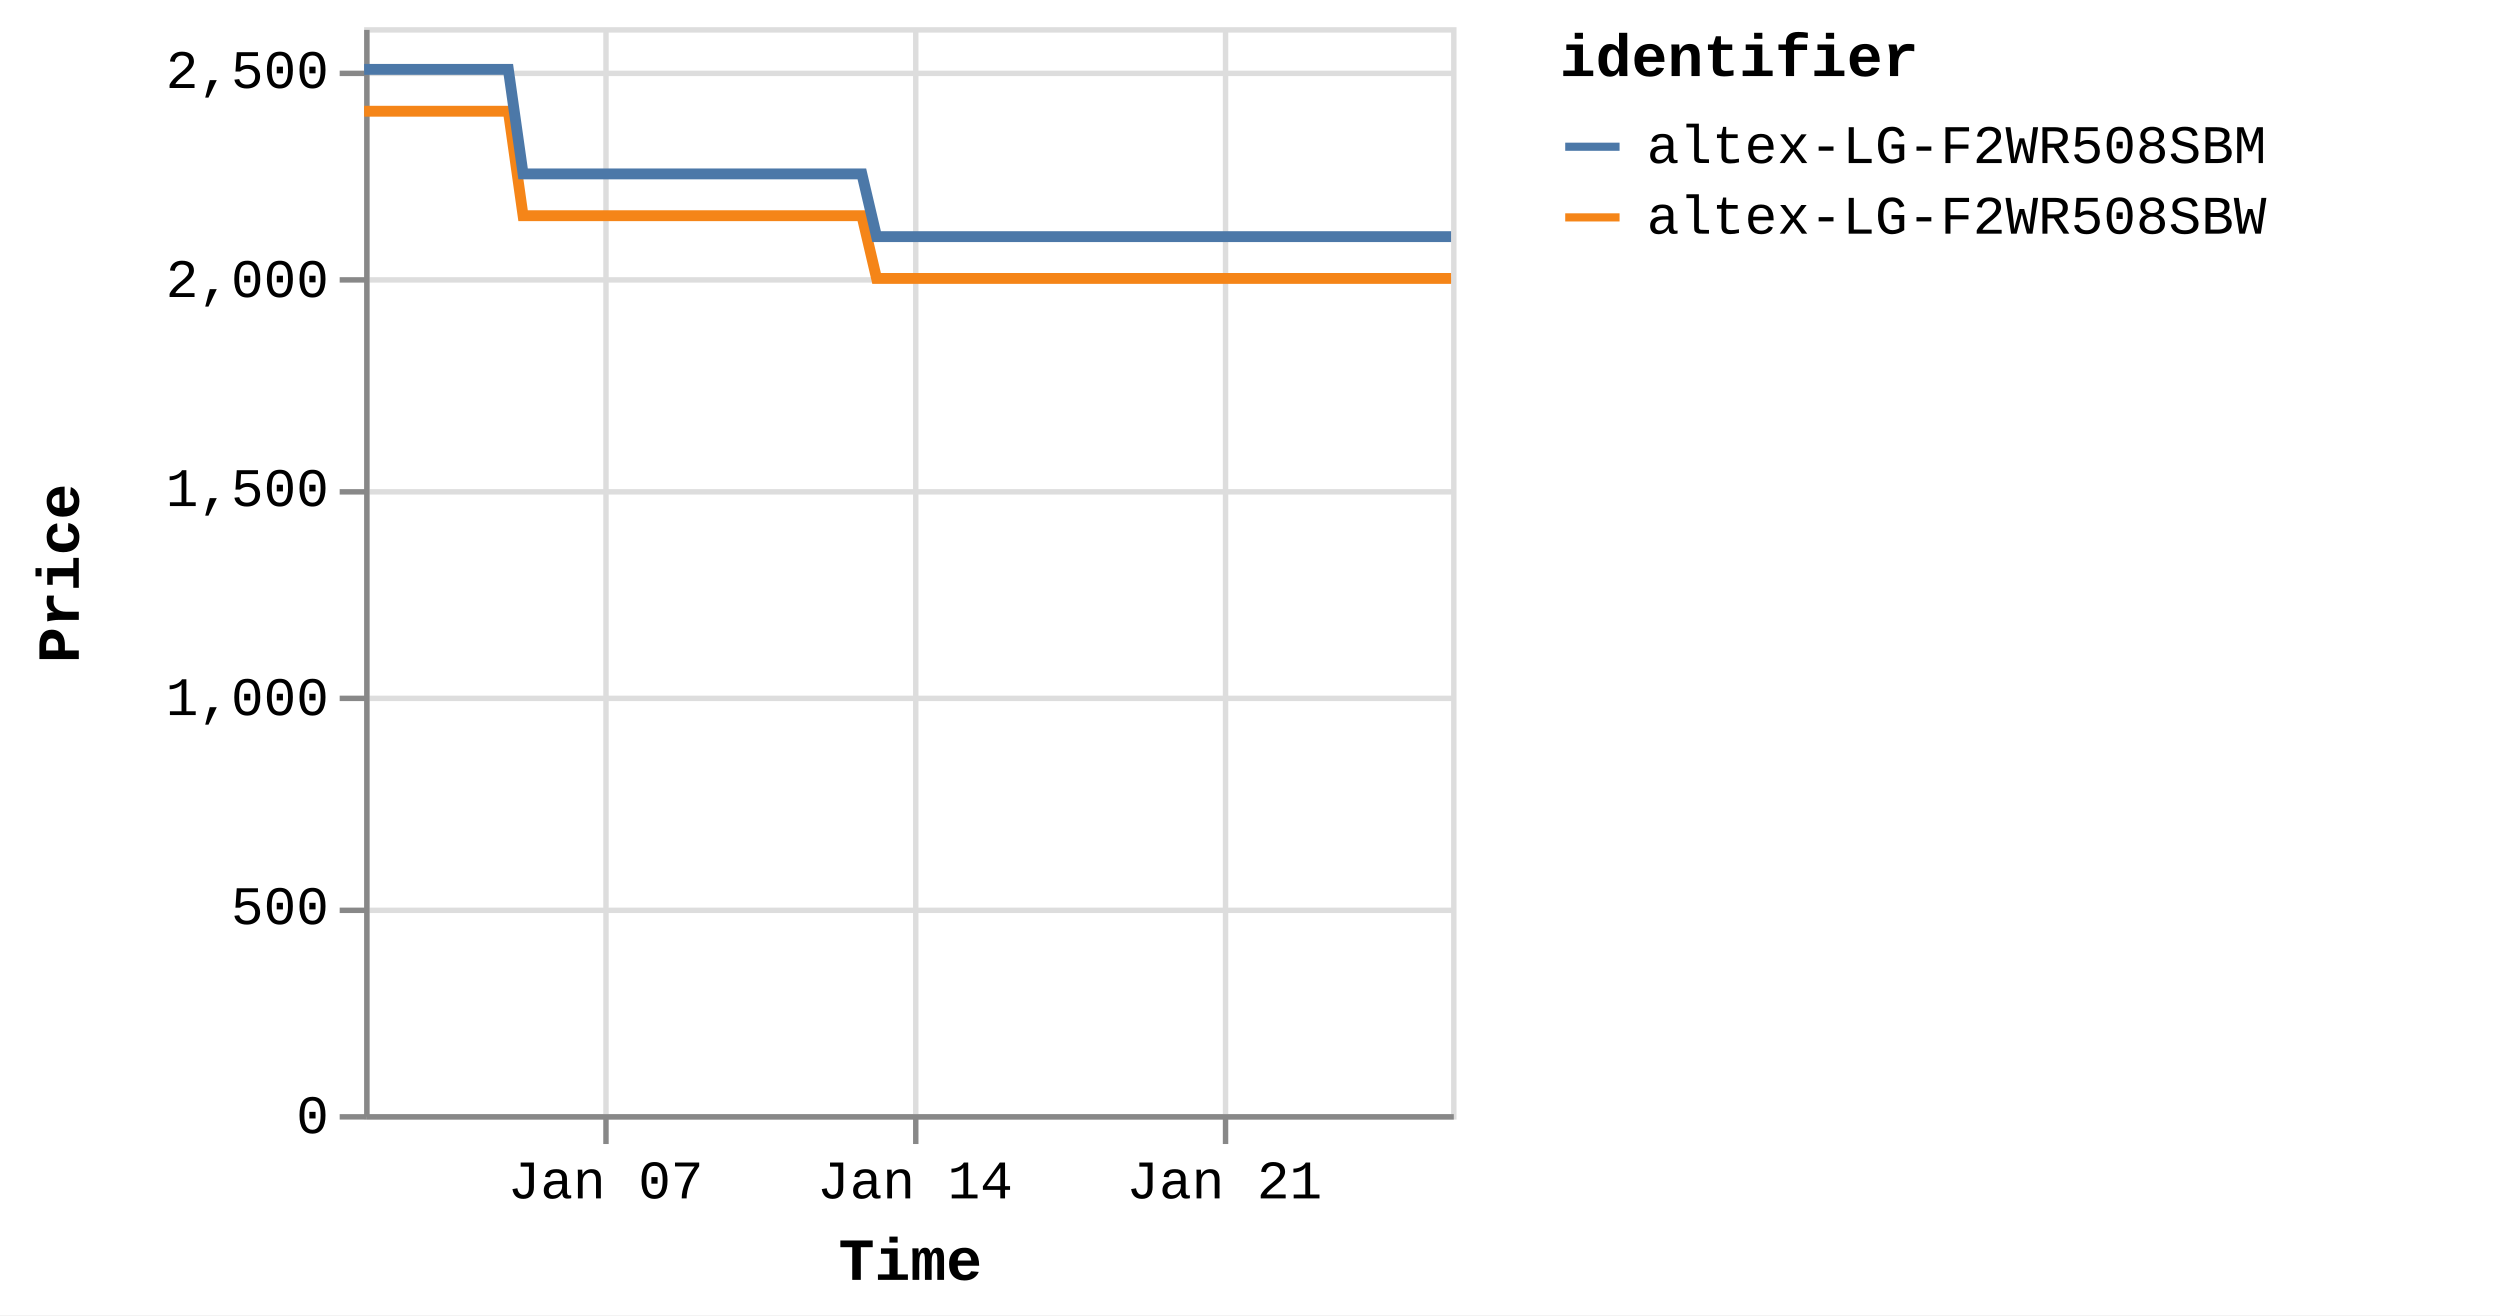
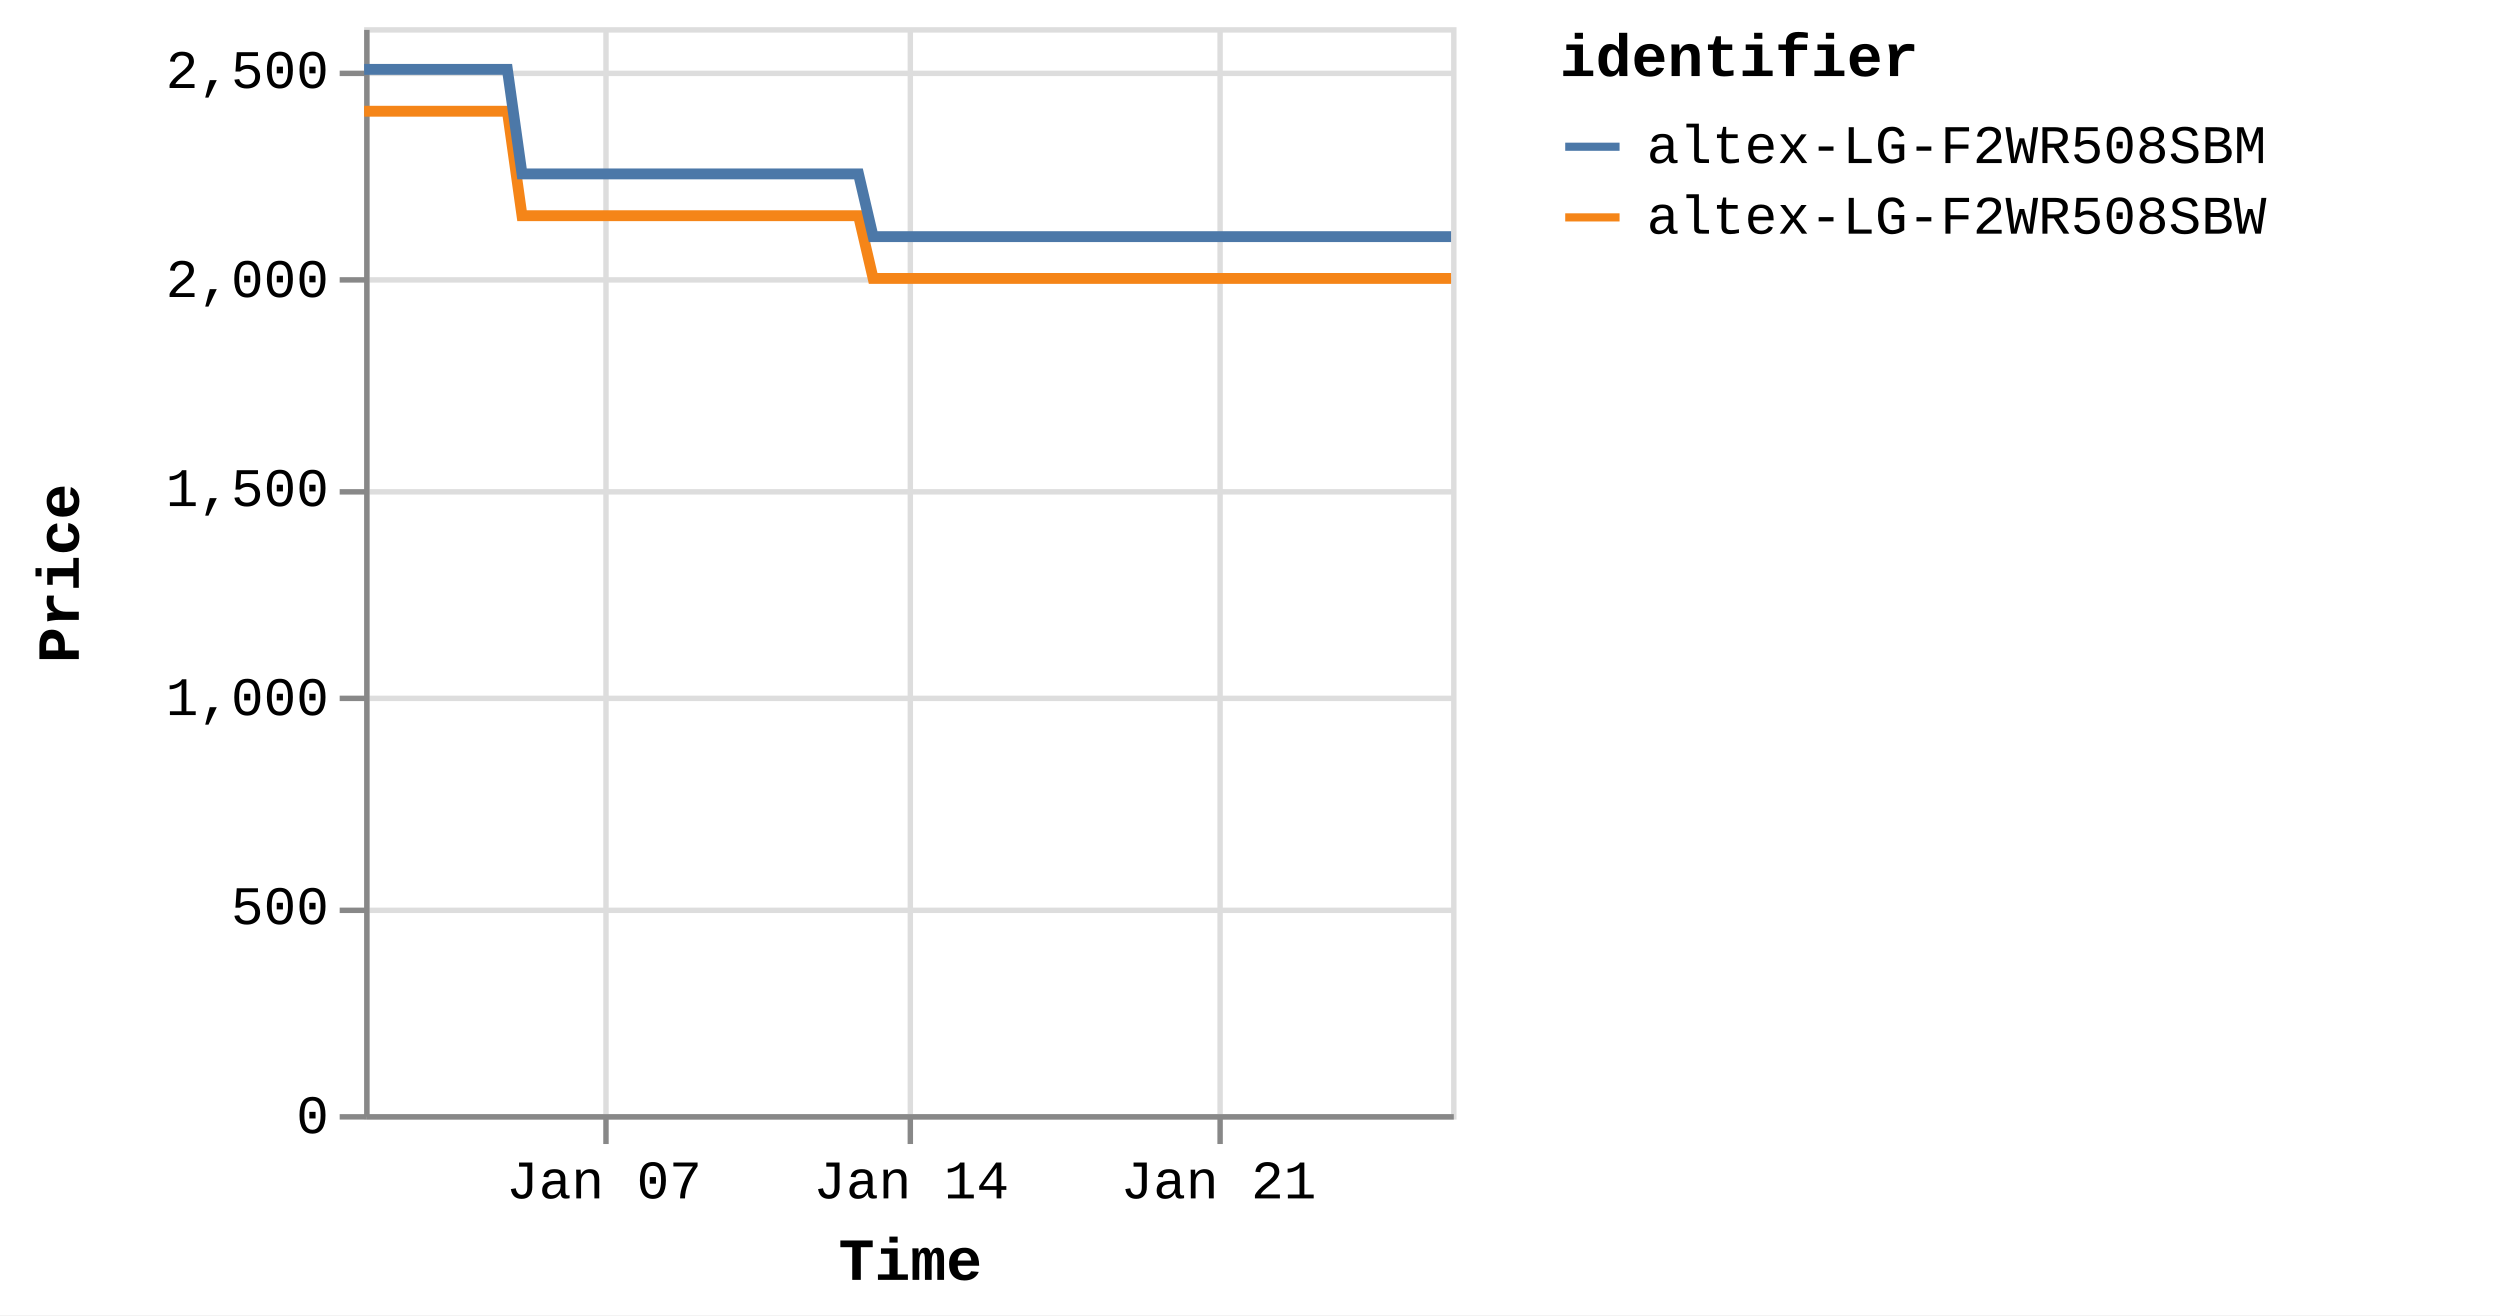
<svg xmlns="http://www.w3.org/2000/svg" version="1.1" class="marks" width="460" height="242" viewBox="0 0 460 242">
  <rect width="460" height="242" fill="white" />
  <g fill="none" stroke-miterlimit="10" transform="translate(67,5)">
    <g class="mark-group role-frame root" role="graphics-object" aria-roledescription="group mark container">
      <g transform="translate(0,0)">
        <path class="background" aria-hidden="true" d="M0.5,0.5h200v200h-200Z" stroke="#ddd" />
        <g>
          <g class="mark-group role-axis" aria-hidden="true">
            <g transform="translate(0.5,200.5)">
              <path class="background" aria-hidden="true" d="M0,0h0v0h0Z" pointer-events="none" />
              <g>
                <g class="mark-rule role-axis-grid" pointer-events="none">
                  <line transform="translate(44,-200)" x2="0" y2="200" stroke="#ddd" stroke-width="1" opacity="1" />
-                   <line transform="translate(101,-200)" x2="0" y2="200" stroke="#ddd" stroke-width="1" opacity="1" />
-                   <line transform="translate(158,-200)" x2="0" y2="200" stroke="#ddd" stroke-width="1" opacity="1" />
+                   <line transform="translate(100,-200)" x2="0" y2="200" stroke="#ddd" stroke-width="1" opacity="1" />
+                   <line transform="translate(157,-200)" x2="0" y2="200" stroke="#ddd" stroke-width="1" opacity="1" />
                </g>
              </g>
              <path class="foreground" aria-hidden="true" d="" pointer-events="none" display="none" />
            </g>
          </g>
          <g class="mark-group role-axis" aria-hidden="true">
            <g transform="translate(0.5,0.5)">
              <path class="background" aria-hidden="true" d="M0,0h0v0h0Z" pointer-events="none" />
              <g>
                <g class="mark-rule role-axis-grid" pointer-events="none">
                  <line transform="translate(0,200)" x2="200" y2="0" stroke="#ddd" stroke-width="1" opacity="1" />
                  <line transform="translate(0,162)" x2="200" y2="0" stroke="#ddd" stroke-width="1" opacity="1" />
                  <line transform="translate(0,123)" x2="200" y2="0" stroke="#ddd" stroke-width="1" opacity="1" />
                  <line transform="translate(0,85)" x2="200" y2="0" stroke="#ddd" stroke-width="1" opacity="1" />
                  <line transform="translate(0,46)" x2="200" y2="0" stroke="#ddd" stroke-width="1" opacity="1" />
                  <line transform="translate(0,8)" x2="200" y2="0" stroke="#ddd" stroke-width="1" opacity="1" />
                </g>
              </g>
              <path class="foreground" aria-hidden="true" d="" pointer-events="none" display="none" />
            </g>
          </g>
-           <g class="mark-group role-axis" role="graphics-symbol" aria-roledescription="axis" aria-label="X-axis titled 'Time' for a time scale with values from Monday, 01 January 2024, 2:19:43 PM to Friday, 26 January 2024, 4:39:05 AM">
+           <g class="mark-group role-axis" role="graphics-symbol" aria-roledescription="axis" aria-label="X-axis titled 'Time' for a time scale with values from Monday, 01 January 2024, 2:19:43 PM to Friday, 26 January 2024, 8:39:49 AM">
            <g transform="translate(0.5,200.5)">
              <path class="background" aria-hidden="true" d="M0,0h0v0h0Z" pointer-events="none" />
              <g>
                <g class="mark-rule role-axis-tick" pointer-events="none">
                  <line transform="translate(44,0)" x2="0" y2="5" stroke="#888" stroke-width="1" opacity="1" />
-                   <line transform="translate(101,0)" x2="0" y2="5" stroke="#888" stroke-width="1" opacity="1" />
-                   <line transform="translate(158,0)" x2="0" y2="5" stroke="#888" stroke-width="1" opacity="1" />
+                   <line transform="translate(100,0)" x2="0" y2="5" stroke="#888" stroke-width="1" opacity="1" />
+                   <line transform="translate(157,0)" x2="0" y2="5" stroke="#888" stroke-width="1" opacity="1" />
                </g>
                <g class="mark-text role-axis-label" pointer-events="none">
-                   <text text-anchor="middle" transform="translate(43.93236,15)" font-family="Liberation Mono" font-size="10px" fill="#000" opacity="1">Jan 07</text>
-                   <text text-anchor="middle" transform="translate(100.8504,15)" font-family="Liberation Mono" font-size="10px" fill="#000" opacity="1">Jan 14</text>
-                   <text text-anchor="middle" transform="translate(157.7684,15)" font-family="Liberation Mono" font-size="10px" fill="#000" opacity="1">Jan 21</text>
+                   <text text-anchor="middle" transform="translate(43.63576,15)" font-family="Liberation Mono" font-size="10px" fill="#000" opacity="1">Jan 07</text>
+                   <text text-anchor="middle" transform="translate(100.1695,15)" font-family="Liberation Mono" font-size="10px" fill="#000" opacity="1">Jan 14</text>
+                   <text text-anchor="middle" transform="translate(156.7033,15)" font-family="Liberation Mono" font-size="10px" fill="#000" opacity="1">Jan 21</text>
                </g>
                <g class="mark-rule role-axis-domain" pointer-events="none">
                  <line transform="translate(0,0)" x2="200" y2="0" stroke="#888" stroke-width="1" opacity="1" />
                </g>
                <g class="mark-text role-axis-title" pointer-events="none">
                  <text text-anchor="middle" transform="translate(100,30)" font-family="Liberation Mono" font-size="11px" font-weight="bold" fill="#000" opacity="1">Time</text>
                </g>
              </g>
              <path class="foreground" aria-hidden="true" d="" pointer-events="none" display="none" />
            </g>
          </g>
          <g class="mark-group role-axis" role="graphics-symbol" aria-roledescription="axis" aria-label="Y-axis titled 'Price' for a linear scale with values from 0 to 2,600">
            <g transform="translate(0.5,0.5)">
              <path class="background" aria-hidden="true" d="M0,0h0v0h0Z" pointer-events="none" />
              <g>
                <g class="mark-rule role-axis-tick" pointer-events="none">
                  <line transform="translate(0,200)" x2="-5" y2="0" stroke="#888" stroke-width="1" opacity="1" />
                  <line transform="translate(0,162)" x2="-5" y2="0" stroke="#888" stroke-width="1" opacity="1" />
                  <line transform="translate(0,123)" x2="-5" y2="0" stroke="#888" stroke-width="1" opacity="1" />
                  <line transform="translate(0,85)" x2="-5" y2="0" stroke="#888" stroke-width="1" opacity="1" />
                  <line transform="translate(0,46)" x2="-5" y2="0" stroke="#888" stroke-width="1" opacity="1" />
                  <line transform="translate(0,8)" x2="-5" y2="0" stroke="#888" stroke-width="1" opacity="1" />
                </g>
                <g class="mark-text role-axis-label" pointer-events="none">
                  <text text-anchor="end" transform="translate(-7,203)" font-family="Liberation Mono" font-size="10px" fill="#000" opacity="1">0</text>
                  <text text-anchor="end" transform="translate(-7,164.5385)" font-family="Liberation Mono" font-size="10px" fill="#000" opacity="1">500</text>
                  <text text-anchor="end" transform="translate(-7,126.0769)" font-family="Liberation Mono" font-size="10px" fill="#000" opacity="1">1,000</text>
                  <text text-anchor="end" transform="translate(-7,87.61538)" font-family="Liberation Mono" font-size="10px" fill="#000" opacity="1">1,500</text>
                  <text text-anchor="end" transform="translate(-7,49.15385)" font-family="Liberation Mono" font-size="10px" fill="#000" opacity="1">2,000</text>
                  <text text-anchor="end" transform="translate(-7,10.69231)" font-family="Liberation Mono" font-size="10px" fill="#000" opacity="1">2,500</text>
                </g>
                <g class="mark-rule role-axis-domain" pointer-events="none">
                  <line transform="translate(0,200)" x2="0" y2="-200" stroke="#888" stroke-width="1" opacity="1" />
                </g>
                <g class="mark-text role-axis-title" pointer-events="none">
                  <text text-anchor="middle" transform="translate(-51,100) rotate(-90) translate(0,-2)" font-family="Liberation Mono" font-size="11px" font-weight="bold" fill="#000" opacity="1">Price</text>
                </g>
              </g>
              <path class="foreground" aria-hidden="true" d="" pointer-events="none" display="none" />
            </g>
          </g>
          <g class="mark-group role-scope pathgroup" role="graphics-object" aria-roledescription="group mark container">
            <g transform="translate(0,0)">
              <path class="background" aria-hidden="true" d="M0,0h200v200h-200Z" />
              <g>
                <g class="mark-line role-mark marks" role="graphics-object" aria-roledescription="line mark container">
-                   <path aria-label="Time: Jan 01, 2024; Price: 2399; identifier: altex-LG-F2WR508SBW" role="graphics-symbol" aria-roledescription="line mark" d="M0,15.462L0.851,15.462L2.139,15.462L4.849,15.462L6.206,15.462L7.63,15.462L8.925,15.462L10.269,15.462L12.981,15.462L14.337,15.462L15.763,15.462L17.058,15.462L18.398,15.462L21.112,15.462L22.469,15.462L23.892,15.462L25.199,15.462L26.533,15.462L29.247,34.692L30.601,34.692L32.024,34.692L33.326,34.692L34.662,34.692L37.376,34.692L38.729,34.692L40.149,34.692L41.45,34.692L42.793,34.692L45.512,34.692L46.86,34.692L48.28,34.692L49.582,34.692L50.925,34.692L53.642,34.692L55.001,34.692L56.427,34.692L57.724,34.692L59.054,34.692L61.776,34.692L63.13,34.692L64.573,34.692L65.857,34.692L67.187,34.692L69.906,34.692L71.262,34.692L72.689,34.692L73.982,34.692L75.318,34.692L78.035,34.692L79.392,34.692L80.822,34.692L82.118,34.692L83.45,34.692L86.166,34.692L87.523,34.692L88.947,34.692L90.246,34.692L91.582,34.692L94.293,46.231L95.646,46.231L97.066,46.231L98.369,46.231L99.711,46.231L102.43,46.231L103.777,46.231L105.196,46.231L106.497,46.231L107.842,46.231L110.562,46.231L111.92,46.231L113.351,46.231L114.644,46.231L115.974,46.231L118.69,46.231L120.051,46.231L121.478,46.231L122.777,46.231L124.105,46.231L126.822,46.231L128.183,46.231L129.611,46.231L130.905,46.231L132.236,46.231L134.951,46.231L136.308,46.231L137.738,46.231L139.031,46.231L140.371,46.231L143.085,46.231L144.441,46.231L145.87,46.231L147.169,46.231L148.498,46.231L151.216,46.231L152.563,46.231L153.985,46.231L155.292,46.231L156.632,46.231L159.341,46.231L160.696,46.231L162.116,46.231L163.419,46.231L164.761,46.231L167.485,46.231L168.842,46.231L170.272,46.231L171.559,46.231L172.893,46.231L175.61,46.231L176.972,46.231L178.401,46.231L179.697,46.231L181.023,46.231L183.743,46.231L185.101,46.231L186.531,46.231L187.825,46.231L189.155,46.231L191.877,46.231L193.23,46.231L194.662,46.231L195.961,46.231L197.285,46.231L200,46.231" stroke="#f58518" stroke-width="2" />
+                   <path aria-label="Time: Jan 01, 2024; Price: 2399; identifier: altex-LG-F2WR508SBW" role="graphics-symbol" aria-roledescription="line mark" d="M0,15.462L0.845,15.462L2.125,15.462L4.817,15.462L6.164,15.462L7.579,15.462L8.865,15.462L10.2,15.462L12.893,15.462L14.24,15.462L15.657,15.462L16.943,15.462L18.274,15.462L20.97,15.462L22.318,15.462L23.73,15.462L25.028,15.462L26.354,15.462L29.05,34.692L30.394,34.692L31.808,34.692L33.101,34.692L34.428,34.692L37.124,34.692L38.468,34.692L39.878,34.692L41.171,34.692L42.504,34.692L45.205,34.692L46.543,34.692L47.954,34.692L49.247,34.692L50.581,34.692L53.28,34.692L54.63,34.692L56.046,34.692L57.334,34.692L58.656,34.692L61.359,34.692L62.703,34.692L64.137,34.692L65.412,34.692L66.733,34.692L69.434,34.692L70.781,34.692L72.198,34.692L73.483,34.692L74.81,34.692L77.509,34.692L78.856,34.692L80.276,34.692L81.564,34.692L82.886,34.692L85.584,34.692L86.932,34.692L88.346,34.692L89.637,34.692L90.963,34.692L93.656,46.231L95,46.231L96.411,46.231L97.705,46.231L99.037,46.231L101.738,46.231L103.076,46.231L104.486,46.231L105.778,46.231L107.114,46.231L109.816,46.231L111.164,46.231L112.585,46.231L113.87,46.231L115.191,46.231L117.889,46.231L119.241,46.231L120.658,46.231L121.948,46.231L123.267,46.231L125.966,46.231L127.317,46.231L128.736,46.231L130.022,46.231L131.343,46.231L134.04,46.231L135.388,46.231L136.808,46.231L138.092,46.231L139.423,46.231L142.119,46.231L143.466,46.231L144.885,46.231L146.175,46.231L147.495,46.231L150.195,46.231L151.533,46.231L152.946,46.231L154.244,46.231L155.574,46.231L158.265,46.231L159.611,46.231L161.021,46.231L162.315,46.231L163.649,46.231L166.354,46.231L167.702,46.231L169.123,46.231L170.401,46.231L171.725,46.231L174.425,46.231L175.777,46.231L177.196,46.231L178.484,46.231L179.801,46.231L182.503,46.231L183.852,46.231L185.272,46.231L186.557,46.231L187.878,46.231L190.582,46.231L191.925,46.231L193.348,46.231L194.638,46.231L195.953,46.231L198.649,46.231L200,46.231" stroke="#f58518" stroke-width="2" />
                </g>
              </g>
              <path class="foreground" aria-hidden="true" d="" display="none" />
            </g>
            <g transform="translate(0,0)">
              <path class="background" aria-hidden="true" d="M0,0h200v200h-200Z" />
              <g>
                <g class="mark-line role-mark marks" role="graphics-object" aria-roledescription="line mark container">
-                   <path aria-label="Time: Jan 01, 2024; Price: 2499; identifier: altex-LG-F2WR508SBM" role="graphics-symbol" aria-roledescription="line mark" d="M0.001,7.769L0.851,7.769L2.139,7.769L4.85,7.769L6.206,7.769L7.631,7.769L8.925,7.769L10.269,7.769L12.981,7.769L14.337,7.769L15.764,7.769L17.059,7.769L18.399,7.769L21.113,7.769L22.47,7.769L23.892,7.769L25.199,7.769L26.534,7.769L29.248,27L30.601,27L32.024,27L33.326,27L34.662,27L37.376,27L38.729,27L40.149,27L41.451,27L42.793,27L45.513,27L46.86,27L48.28,27L49.582,27L50.925,27L53.643,27L55.002,27L56.427,27L57.724,27L59.055,27L61.777,27L63.13,27L64.573,27L65.857,27L67.187,27L69.907,27L71.262,27L72.689,27L73.982,27L75.319,27L78.036,27L79.392,27L80.822,27L82.119,27L83.45,27L86.166,27L87.523,27L88.947,27L90.246,27L91.582,27L94.293,38.538L95.646,38.538L97.066,38.538L98.369,38.538L99.711,38.538L102.43,38.538L103.777,38.538L105.196,38.538L106.497,38.538L107.843,38.538L110.563,38.538L111.92,38.538L113.351,38.538L114.644,38.538L115.974,38.538L118.69,38.538L120.052,38.538L121.478,38.538L122.779,38.538L124.105,38.538L126.822,38.538L128.183,38.538L129.611,38.538L130.906,38.538L132.236,38.538L134.952,38.538L136.309,38.538L137.738,38.538L139.031,38.538L140.371,38.538L143.086,38.538L144.441,38.538L145.87,38.538L147.169,38.538L148.498,38.538L151.216,38.538L152.563,38.538L153.986,38.538L155.293,38.538L156.632,38.538L159.341,38.538L160.696,38.538L162.116,38.538L163.419,38.538L164.762,38.538L167.485,38.538L168.843,38.538L170.272,38.538L171.56,38.538L172.893,38.538L175.611,38.538L176.972,38.538L178.401,38.538L179.698,38.538L181.023,38.538L183.744,38.538L185.102,38.538L186.531,38.538L187.825,38.538L189.156,38.538L191.877,38.538L193.23,38.538L194.662,38.538L195.962,38.538L197.286,38.538L200,38.538" stroke="#4c78a8" stroke-width="2" />
+                   <path aria-label="Time: Jan 01, 2024; Price: 2499; identifier: altex-LG-F2WR508SBM" role="graphics-symbol" aria-roledescription="line mark" d="M0.001,7.769L0.846,7.769L2.125,7.769L4.817,7.769L6.164,7.769L7.579,7.769L8.865,7.769L10.2,7.769L12.894,7.769L14.241,7.769L15.657,7.769L16.943,7.769L18.275,7.769L20.97,7.769L22.318,7.769L23.731,7.769L25.029,7.769L26.355,7.769L29.05,27L30.395,27L31.808,27L33.101,27L34.428,27L37.124,27L38.468,27L39.878,27L41.171,27L42.504,27L45.205,27L46.544,27L47.954,27L49.248,27L50.581,27L53.281,27L54.63,27L56.046,27L57.335,27L58.656,27L61.359,27L62.704,27L64.137,27L65.413,27L66.734,27L69.435,27L70.781,27L72.198,27L73.483,27L74.81,27L77.509,27L78.856,27L80.277,27L81.564,27L82.887,27L85.584,27L86.932,27L88.347,27L89.637,27L90.964,27L93.657,38.538L95.001,38.538L96.411,38.538L97.705,38.538L99.038,38.538L101.739,38.538L103.077,38.538L104.486,38.538L105.778,38.538L107.115,38.538L109.816,38.538L111.164,38.538L112.586,38.538L113.87,38.538L115.191,38.538L117.889,38.538L119.241,38.538L120.658,38.538L121.95,38.538L123.267,38.538L125.966,38.538L127.318,38.538L128.736,38.538L130.022,38.538L131.343,38.538L134.041,38.538L135.388,38.538L136.808,38.538L138.093,38.538L139.424,38.538L142.12,38.538L143.466,38.538L144.885,38.538L146.176,38.538L147.496,38.538L150.195,38.538L151.533,38.538L152.946,38.538L154.245,38.538L155.574,38.538L158.266,38.538L159.611,38.538L161.022,38.538L162.316,38.538L163.649,38.538L166.354,38.538L167.703,38.538L169.123,38.538L170.402,38.538L171.725,38.538L174.425,38.538L175.777,38.538L177.197,38.538L178.485,38.538L179.801,38.538L182.503,38.538L183.852,38.538L185.272,38.538L186.557,38.538L187.879,38.538L190.582,38.538L191.925,38.538L193.348,38.538L194.639,38.538L195.954,38.538L198.65,38.538L200,38.538" stroke="#4c78a8" stroke-width="2" />
                </g>
              </g>
              <path class="foreground" aria-hidden="true" d="" display="none" />
            </g>
          </g>
          <g class="mark-group role-legend" role="graphics-symbol" aria-roledescription="legend" aria-label="Symbol legend titled 'identifier' for stroke color with 2 values: altex-LG-F2WR508SBM, altex-LG-F2WR508SBW">
            <g transform="translate(220,0)">
              <path class="background" aria-hidden="true" d="M0,0h168v40h-168Z" pointer-events="none" />
              <g>
                <g class="mark-group role-legend-entry">
                  <g transform="translate(0,16)">
                    <path class="background" aria-hidden="true" d="M0,0h0v0h0Z" pointer-events="none" />
                    <g>
                      <g class="mark-group role-scope" role="graphics-object" aria-roledescription="group mark container">
                        <g transform="translate(0,0)">
                          <path class="background" aria-hidden="true" d="M0,0h168v11h-168Z" pointer-events="none" opacity="1" />
                          <g>
                            <g class="mark-symbol role-legend-symbol" pointer-events="none">
                              <path transform="translate(6,6)" d="M-5,0L5,0" stroke="#4c78a8" stroke-width="1.5" opacity="1" />
                            </g>
                            <g class="mark-text role-legend-label" pointer-events="none">
                              <text text-anchor="start" transform="translate(16,9)" font-family="Liberation Mono" font-size="10px" fill="#000" opacity="1">altex-LG-F2WR508SBM</text>
                            </g>
                          </g>
                          <path class="foreground" aria-hidden="true" d="" pointer-events="none" display="none" />
                        </g>
                        <g transform="translate(0,13)">
                          <path class="background" aria-hidden="true" d="M0,0h168v11h-168Z" pointer-events="none" opacity="1" />
                          <g>
                            <g class="mark-symbol role-legend-symbol" pointer-events="none">
                              <path transform="translate(6,6)" d="M-5,0L5,0" stroke="#f58518" stroke-width="1.5" opacity="1" />
                            </g>
                            <g class="mark-text role-legend-label" pointer-events="none">
                              <text text-anchor="start" transform="translate(16,9)" font-family="Liberation Mono" font-size="10px" fill="#000" opacity="1">altex-LG-F2WR508SBW</text>
                            </g>
                          </g>
                          <path class="foreground" aria-hidden="true" d="" pointer-events="none" display="none" />
                        </g>
                      </g>
                    </g>
                    <path class="foreground" aria-hidden="true" d="" pointer-events="none" display="none" />
                  </g>
                </g>
                <g class="mark-text role-legend-title" pointer-events="none">
                  <text text-anchor="start" transform="translate(0,9)" font-family="Liberation Mono" font-size="11px" font-weight="bold" fill="#000" opacity="1">identifier</text>
                </g>
              </g>
              <path class="foreground" aria-hidden="true" d="" pointer-events="none" display="none" />
            </g>
          </g>
        </g>
        <path class="foreground" aria-hidden="true" d="" display="none" />
      </g>
    </g>
  </g>
</svg>
